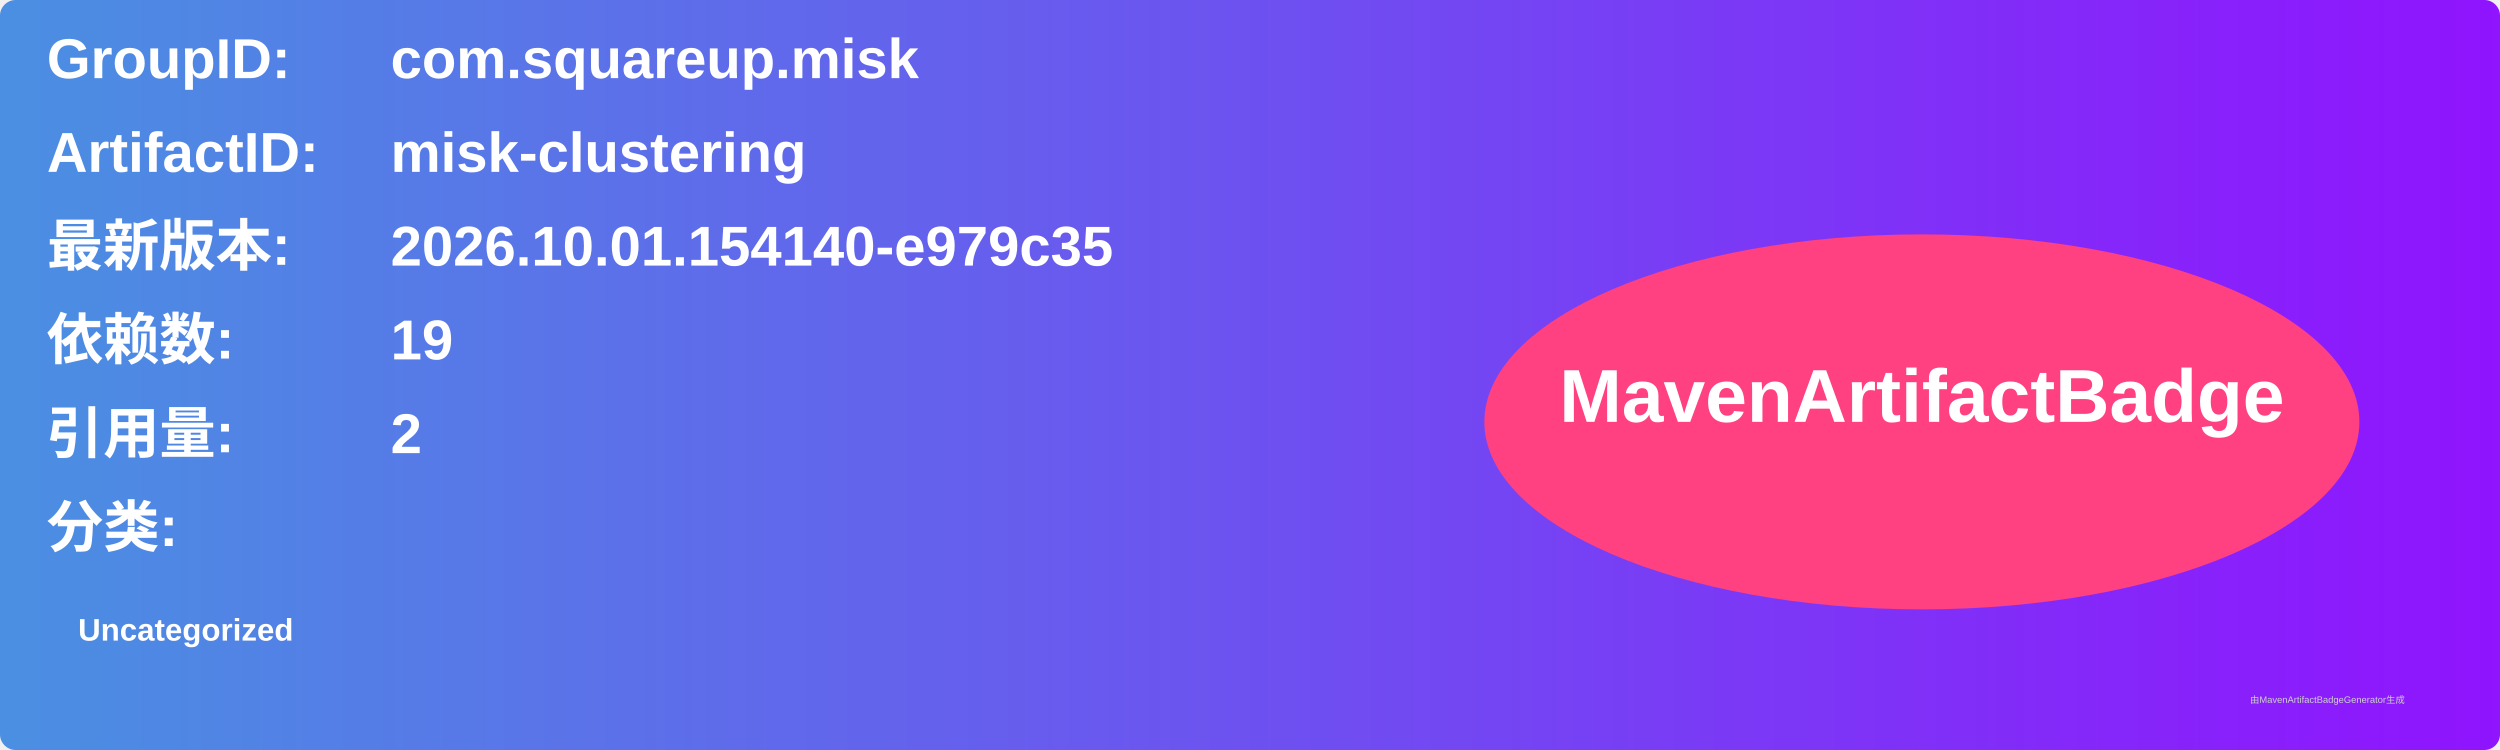
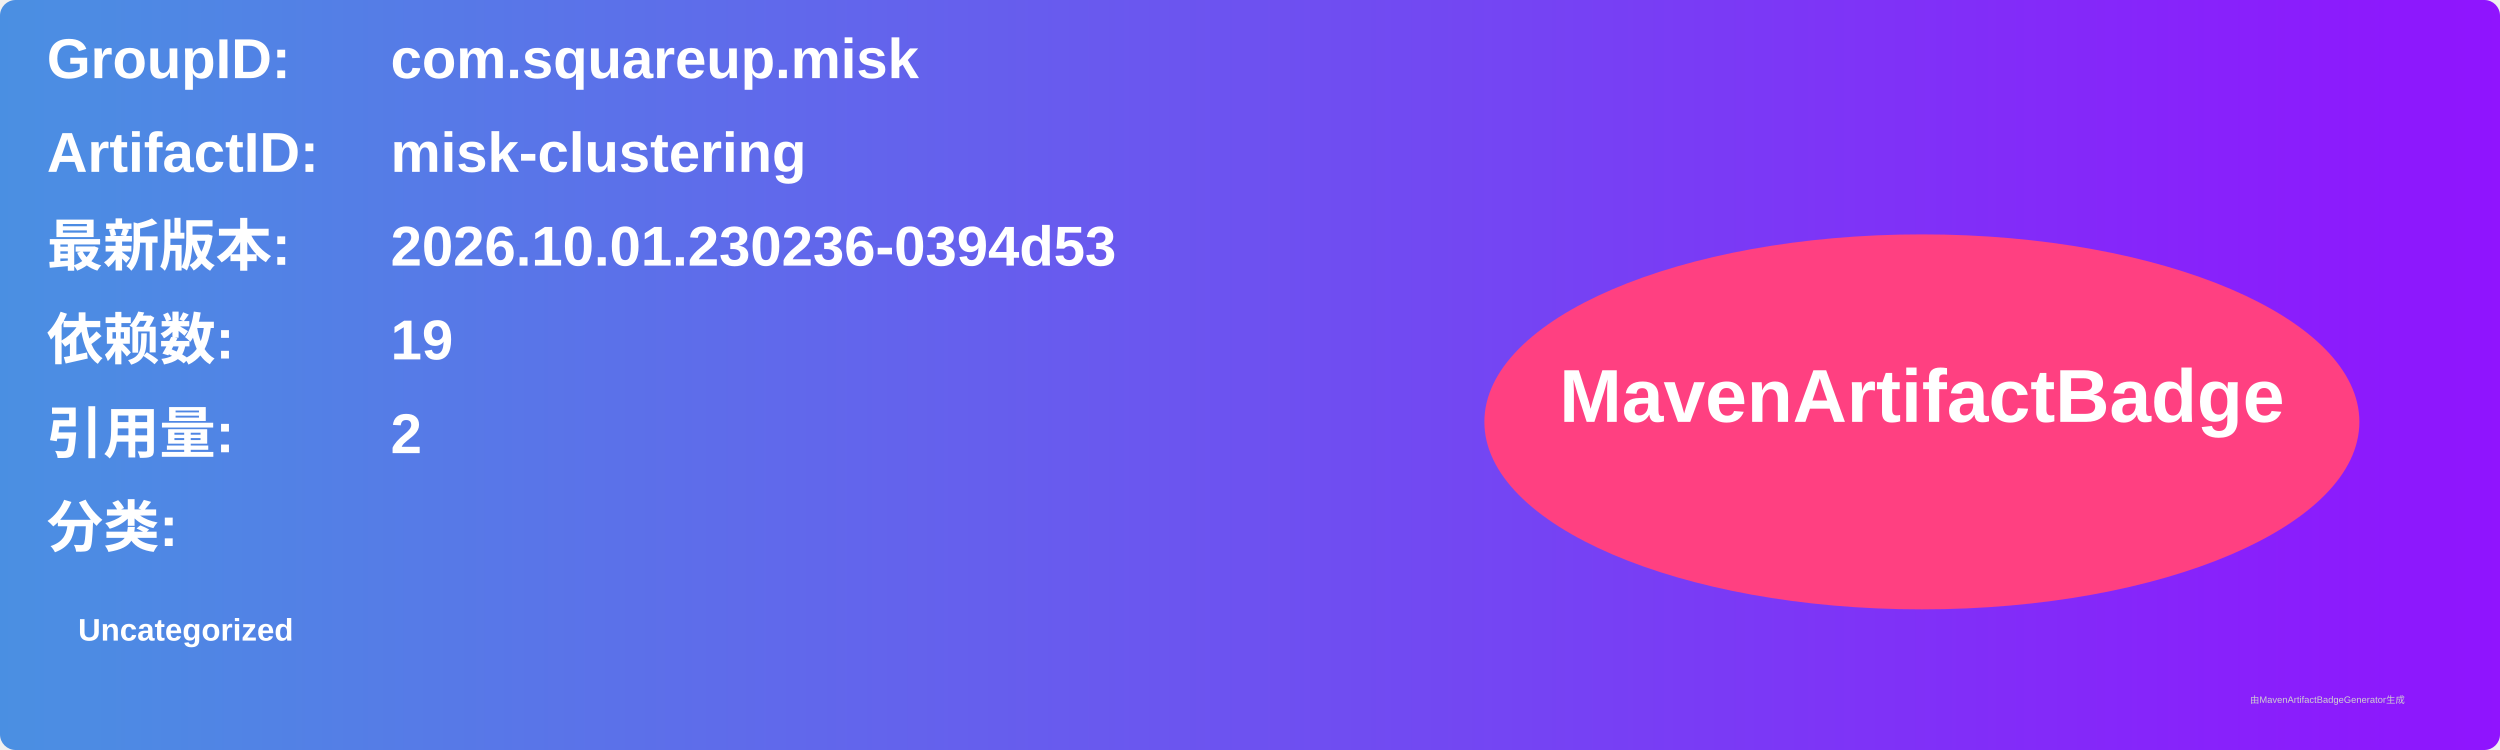
<svg xmlns="http://www.w3.org/2000/svg" width="800" height="240" viewBox="0 0 800 240">
  <linearGradient id="grad" x1="0%" y1="0%" x2="100%" y2="0%">
    <stop offset="0%" stop-color="#4a90e2" />
    <stop offset="100%" stop-color="#9013fe" />
  </linearGradient>
  <rect width="100%" height="100%" rx="5" ry="5" fill="url(#grad)" />
  <g transform="translate(15, 15)">
    <text x="0" y="10" font-family="Arial" font-size="18" fill="white" font-weight="bold" width="260">GroupID:</text>
    <text x="110" y="10" font-family="Arial" font-size="18" fill="white" font-weight="bold" width="460">com.squareup.misk</text>
    <text x="0" y="40" font-family="Arial" font-size="18" fill="white" font-weight="bold" width="260">ArtifactID:</text>
    <text x="110" y="40" font-family="Arial" font-size="18" fill="white" font-weight="bold" width="460">misk-clustering</text>
    <text x="0" y="70" font-family="Arial" font-size="18" fill="white" font-weight="bold">最新版本:</text>
    <text x="110" y="70" font-family="Arial" font-size="18" fill="white" font-weight="bold">
-       <tspan font-weight="bold">2026.10.01.154140-e979c35</tspan>
+       <tspan font-weight="bold">2026.10.01.230236-0394d53</tspan>
    </text>
    <text x="0" y="100" font-family="Arial" font-size="18" fill="white" font-weight="bold">依赖数: </text>
    <text x="110" y="100" font-family="Arial" font-size="18" fill="white">
      <tspan font-weight="bold">19</tspan>
    </text>
    <text x="0" y="130" font-family="Arial" font-size="18" fill="white" font-weight="bold">引用量: </text>
    <text x="110" y="130" font-family="Arial" font-size="18" fill="white">
      <tspan font-weight="bold">2</tspan>
    </text>
    <text x="0" y="160" font-family="Arial" font-size="18" fill="white" font-weight="bold">分类:</text>
    <text x="10" y="190" font-family="Arial" font-size="10" fill="white">
      <tspan font-weight="bold">Uncategorized</tspan>
    </text>
    <ellipse cx="600" cy="120" rx="140" ry="60" fill="#ff4081" />
    <text x="600" y="120" text-anchor="middle" font-family="Arial" font-size="24" fill="white" font-weight="bold">MavenArtifactBadge</text>
  </g>
  <text x="720" y="225" font-family="Arial" font-size="3" fill="#d0d0d0">由MavenArtifactBadgeGenerator生成</text>
</svg>
